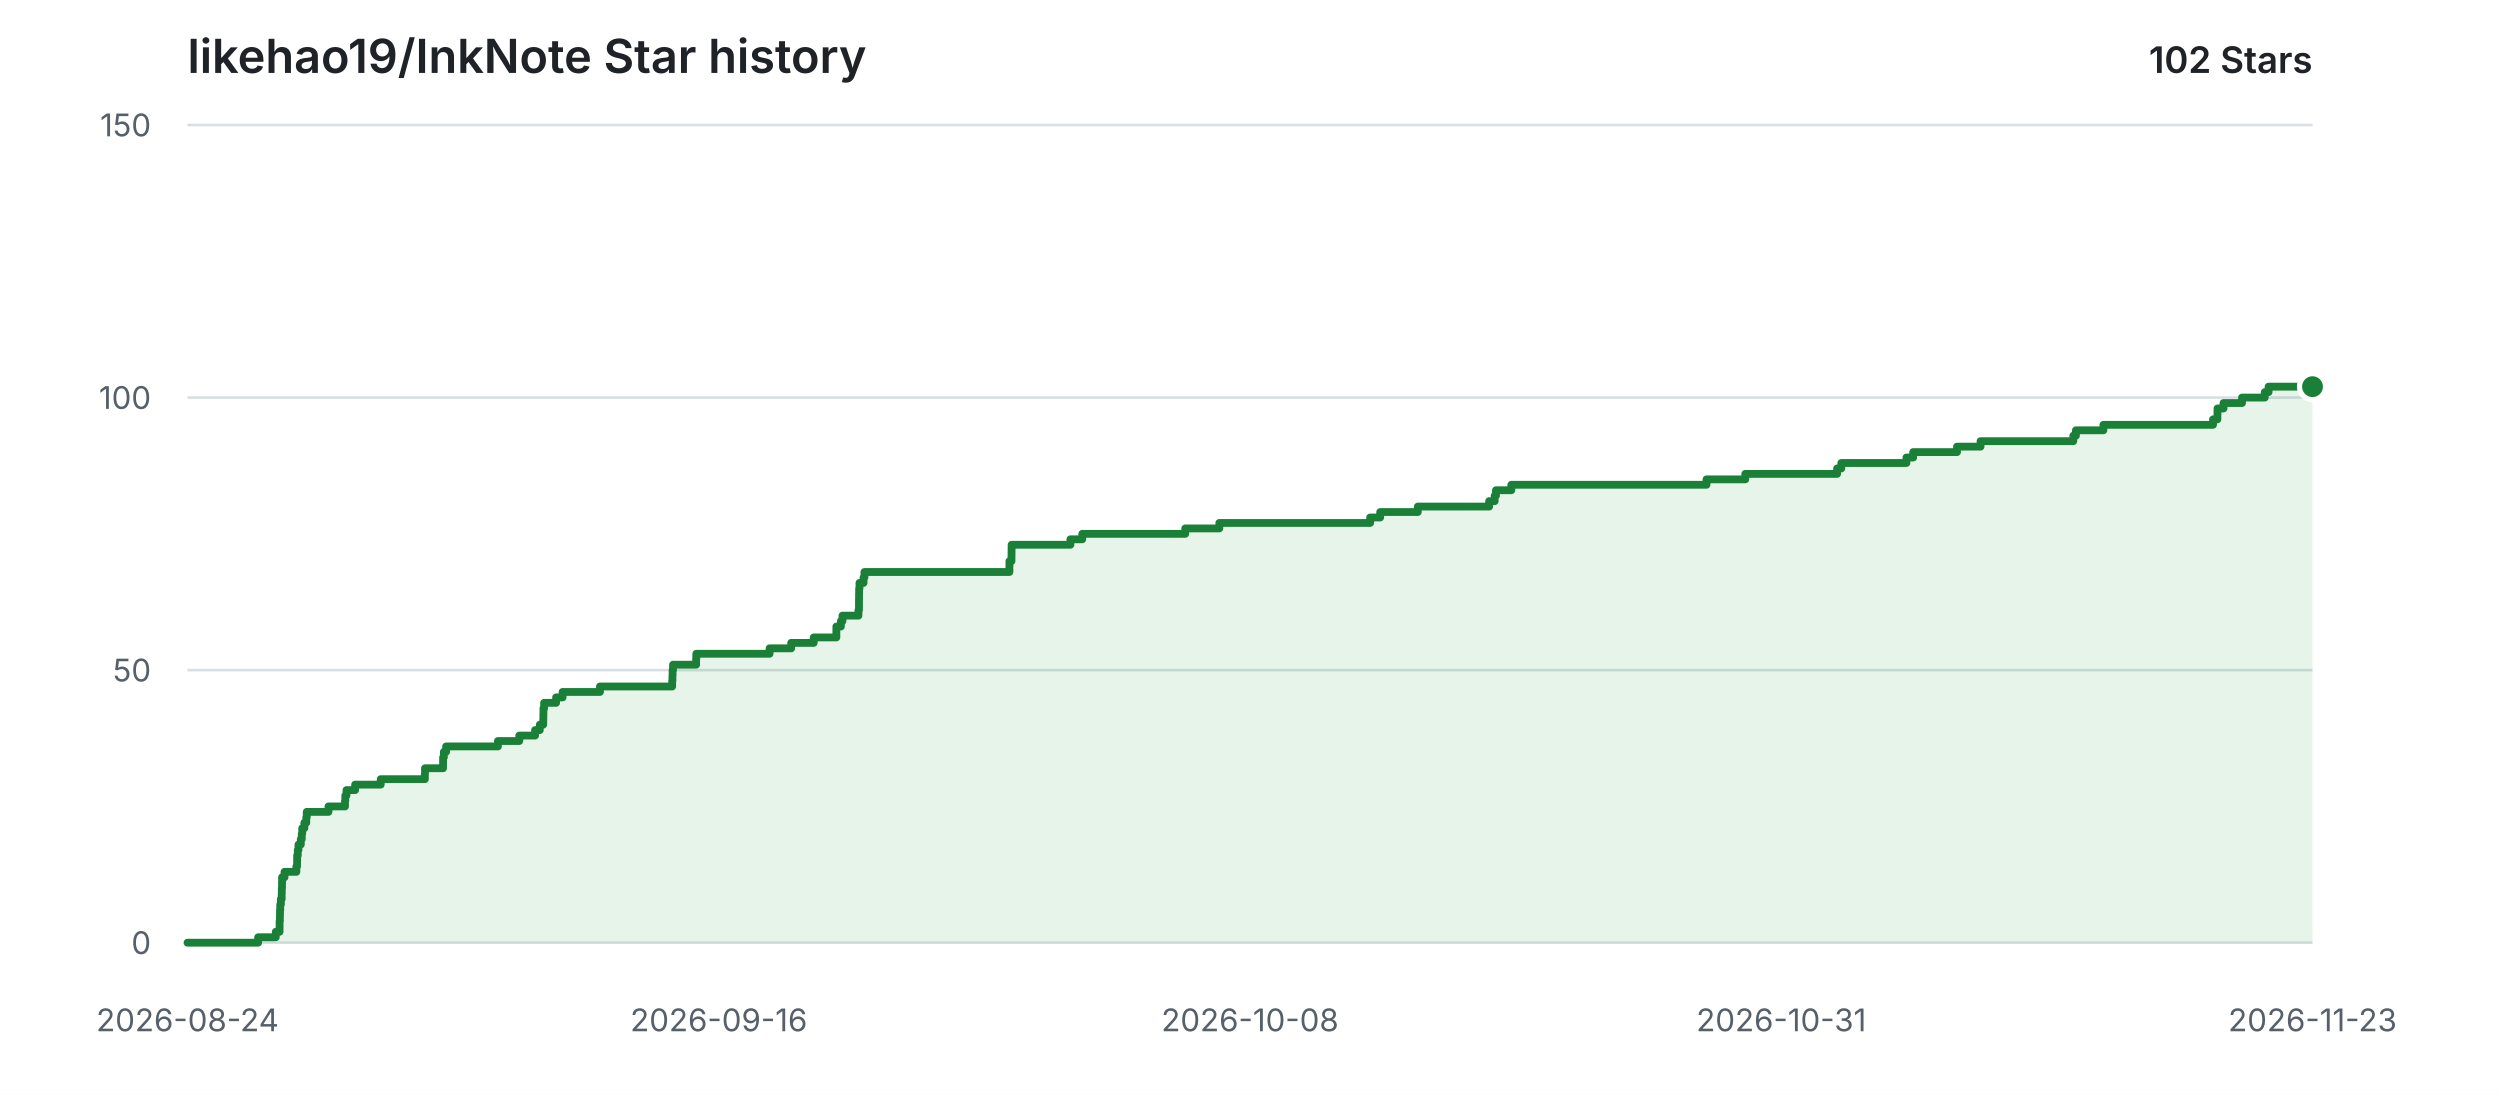
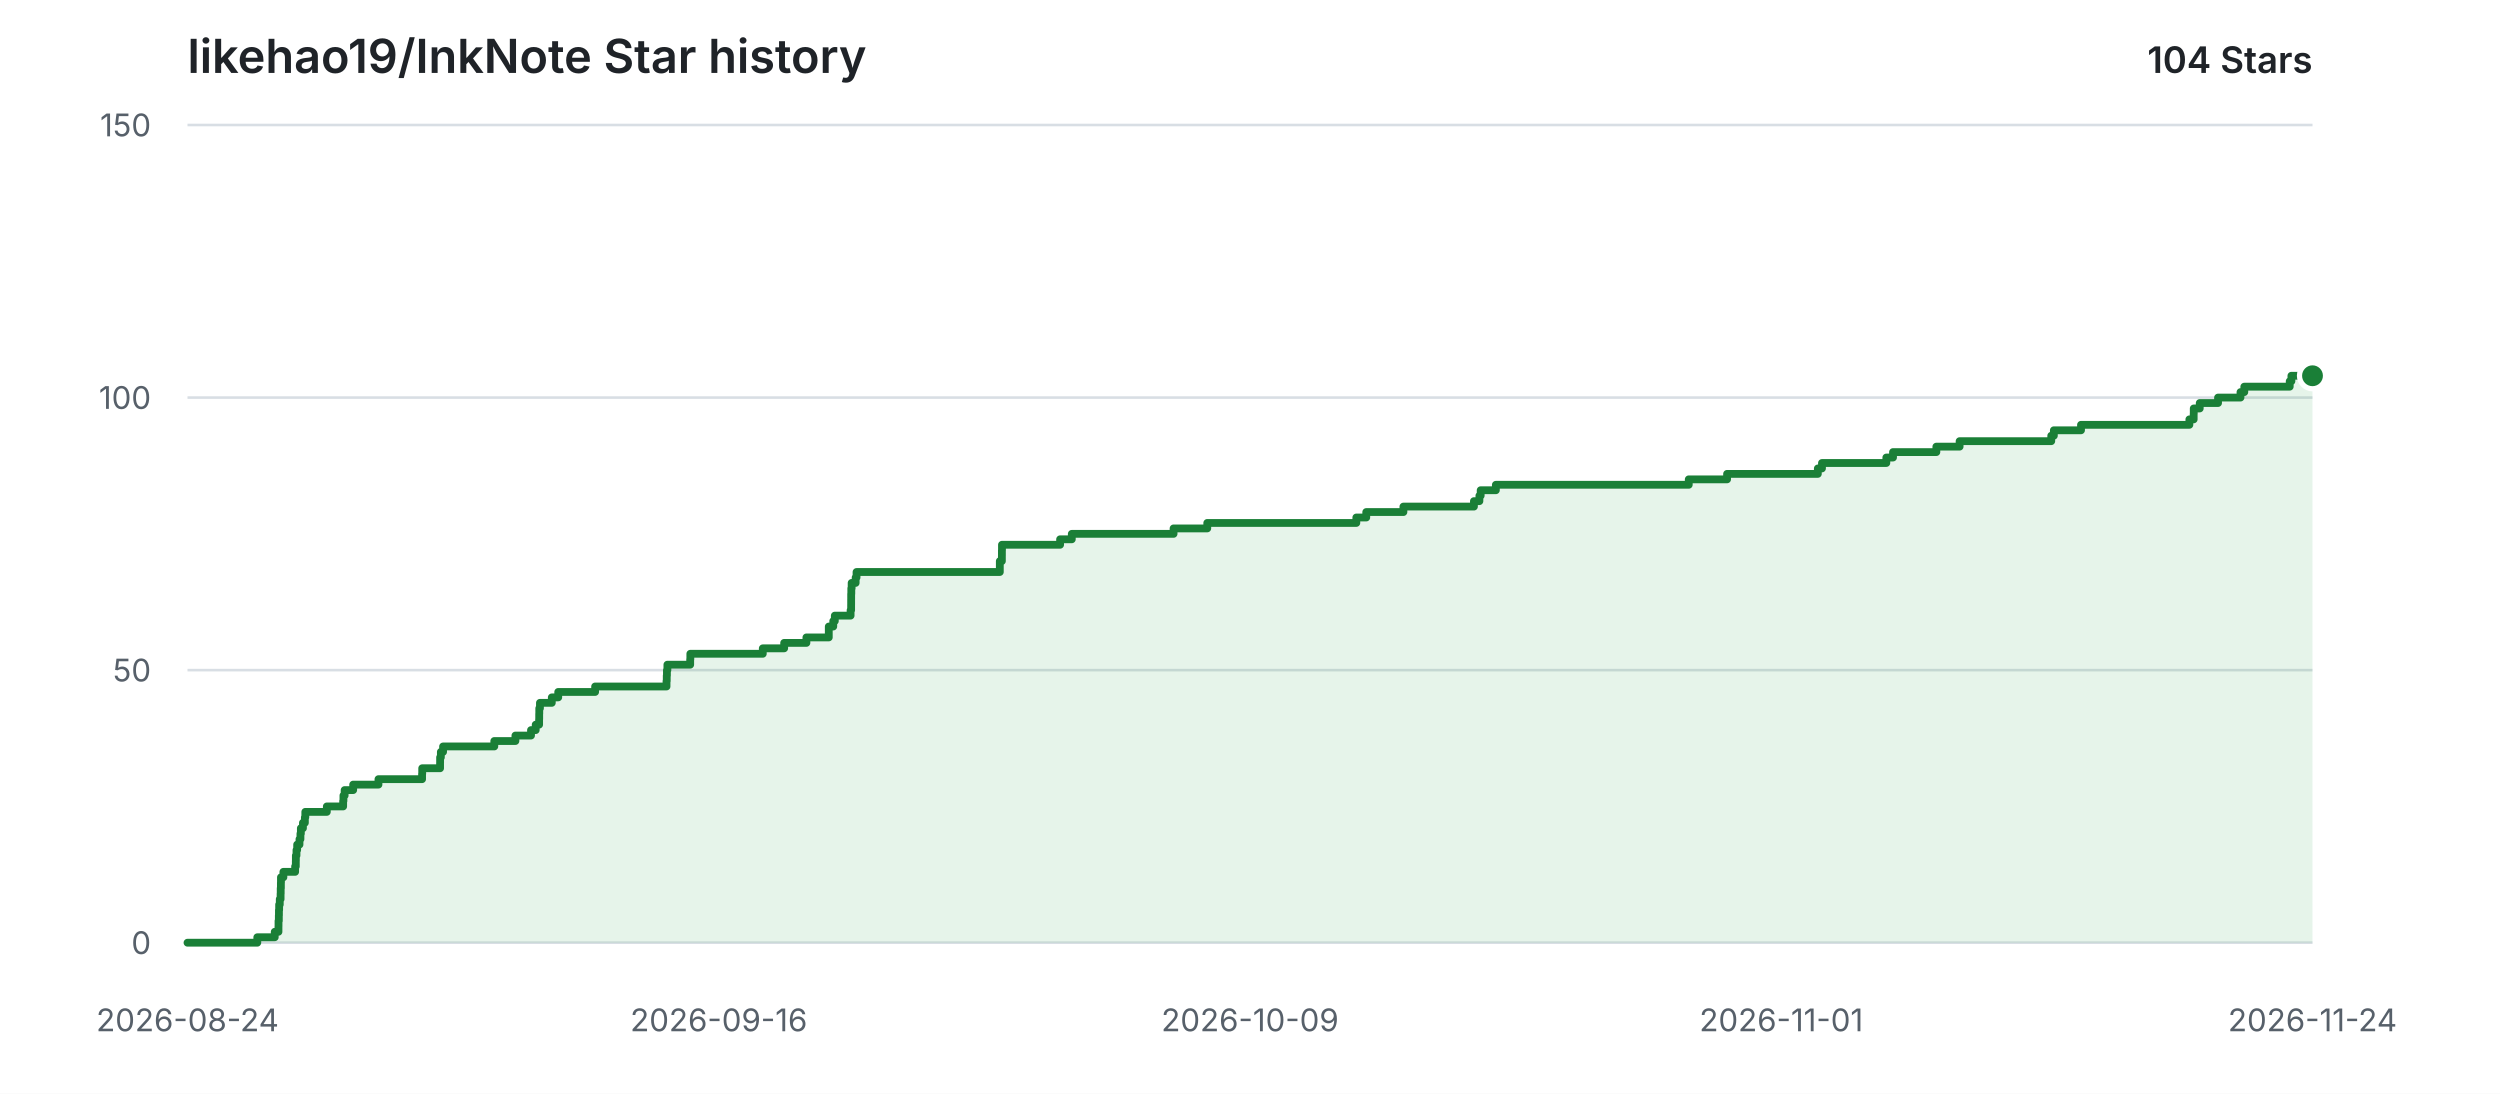
<svg xmlns="http://www.w3.org/2000/svg" width="960" height="420" viewBox="0 0 960 420" role="img" aria-labelledby="title description">
  <style>
    .background { fill: #ffffff; }
    .grid { stroke: #d8dee4; stroke-width: 1; }
    .label { fill: #57606a; font: 12px -apple-system, BlinkMacSystemFont, "Segoe UI", sans-serif; }
    .heading { fill: #1f2328; font: 600 18px -apple-system, BlinkMacSystemFont, "Segoe UI", sans-serif; }
    .count { fill: #1f2328; font: 600 14px -apple-system, BlinkMacSystemFont, "Segoe UI", sans-serif; }
    .area { fill: #2da44e; opacity: 0.12; }
    .line { fill: none; stroke: #1a7f37; stroke-width: 3; stroke-linecap: round; stroke-linejoin: round; }
    .point { fill: #1a7f37; stroke: #ffffff; stroke-width: 2; }
    @media (prefers-color-scheme: dark) {
      .background { fill: #0d1117; }
      .grid { stroke: #30363d; }
      .label { fill: #8b949e; }
      .heading, .count { fill: #e6edf3; }
      .area { fill: #3fb950; opacity: 0.14; }
      .line { stroke: #3fb950; }
      .point { fill: #3fb950; stroke: #0d1117; }
    }
  </style>
  <rect class="background" width="960" height="420" />
  <text class="heading" x="72" y="28">likehao19/InkNote Star history</text>
-   <text class="count" x="888" y="28" text-anchor="end">102 Stars</text>
+   <text class="count" x="888" y="28" text-anchor="end">104 Stars</text>
  <line class="grid" x1="72" y1="362.00" x2="888" y2="362.00" />
  <text class="label" x="58" y="362.00" text-anchor="end" dominant-baseline="middle">0</text>
  <line class="grid" x1="72" y1="257.33" x2="888" y2="257.33" />
  <text class="label" x="58" y="257.33" text-anchor="end" dominant-baseline="middle">50</text>
  <line class="grid" x1="72" y1="152.67" x2="888" y2="152.67" />
  <text class="label" x="58" y="152.67" text-anchor="end" dominant-baseline="middle">100</text>
  <line class="grid" x1="72" y1="48.00" x2="888" y2="48.00" />
  <text class="label" x="58" y="48.00" text-anchor="end" dominant-baseline="middle">150</text>
  <text class="label" x="72.00" y="396" text-anchor="middle">2026-08-24</text>
  <text class="label" x="276.00" y="396" text-anchor="middle">2026-09-16</text>
-   <text class="label" x="480.00" y="396" text-anchor="middle">2026-10-08</text>
-   <text class="label" x="684.00" y="396" text-anchor="middle">2026-10-31</text>
-   <text class="label" x="888.00" y="396" text-anchor="middle">2026-11-23</text>
-   <path class="area" d="M 72.00 362.00 H 99.12 V 359.91 H 105.90 V 357.81 H 107.35 V 355.72 H 107.37 V 353.63 H 107.48 V 351.53 H 107.52 V 349.44 H 107.61 V 347.35 H 107.85 V 345.25 H 108.17 V 343.16 H 108.21 V 341.07 H 108.29 V 338.97 H 108.31 V 336.88 H 109.25 V 334.79 H 113.81 V 332.69 H 114.08 V 330.60 H 114.10 V 328.51 H 114.34 V 326.41 H 114.61 V 324.32 H 115.50 V 322.23 H 115.88 V 320.13 H 116.05 V 318.04 H 116.86 V 315.95 H 117.61 V 313.85 H 117.78 V 311.76 H 126.13 V 309.67 H 132.48 V 307.57 H 132.59 V 305.48 H 133.05 V 303.39 H 136.37 V 301.29 H 146.20 V 299.20 H 163.14 V 297.11 H 163.20 V 295.01 H 170.13 V 292.92 H 170.15 V 290.83 H 170.44 V 288.73 H 171.30 V 286.64 H 191.20 V 284.55 H 199.41 V 282.45 H 205.47 V 280.36 H 207.29 V 278.27 H 208.61 V 276.17 H 208.65 V 274.08 H 208.68 V 271.99 H 208.94 V 269.89 H 213.54 V 267.80 H 216.04 V 265.71 H 230.38 V 263.61 H 258.11 V 261.52 H 258.21 V 259.43 H 258.28 V 257.33 H 258.45 V 255.24 H 267.31 V 253.15 H 267.37 V 251.05 H 295.52 V 248.96 H 303.82 V 246.87 H 312.46 V 244.77 H 321.16 V 242.68 H 321.16 V 240.59 H 322.90 V 238.49 H 323.51 V 236.40 H 329.64 V 234.31 H 329.85 V 232.21 H 329.85 V 230.12 H 329.87 V 228.03 H 329.91 V 225.93 H 330.04 V 223.84 H 331.60 V 221.75 H 331.95 V 219.65 H 387.61 V 217.56 H 387.62 V 215.47 H 388.41 V 213.37 H 388.43 V 211.28 H 388.46 V 209.19 H 411.04 V 207.09 H 415.59 V 205.00 H 455.13 V 202.91 H 468.22 V 200.81 H 526.14 V 198.72 H 529.99 V 196.63 H 544.43 V 194.53 H 571.83 V 192.44 H 573.96 V 190.35 H 574.45 V 188.25 H 580.35 V 186.16 H 655.29 V 184.07 H 670.19 V 181.97 H 705.45 V 179.88 H 707.06 V 177.79 H 732.06 V 175.69 H 734.66 V 173.60 H 751.50 V 171.51 H 760.53 V 169.41 H 796.14 V 167.32 H 797.15 V 165.23 H 807.71 V 163.13 H 849.80 V 161.04 H 851.48 V 158.95 H 851.51 V 156.85 H 853.83 V 154.76 H 860.94 V 152.67 H 869.67 V 150.57 H 871.14 V 148.48 H 888.00 V 362.00 H 72.00 Z" />
-   <path class="line" d="M 72.00 362.00 H 99.12 V 359.91 H 105.90 V 357.81 H 107.35 V 355.72 H 107.37 V 353.63 H 107.48 V 351.53 H 107.52 V 349.44 H 107.61 V 347.35 H 107.85 V 345.25 H 108.17 V 343.16 H 108.21 V 341.07 H 108.29 V 338.97 H 108.31 V 336.88 H 109.25 V 334.79 H 113.81 V 332.69 H 114.08 V 330.60 H 114.10 V 328.51 H 114.34 V 326.41 H 114.61 V 324.32 H 115.50 V 322.23 H 115.88 V 320.13 H 116.05 V 318.04 H 116.86 V 315.95 H 117.61 V 313.85 H 117.78 V 311.76 H 126.13 V 309.67 H 132.48 V 307.57 H 132.59 V 305.48 H 133.05 V 303.39 H 136.37 V 301.29 H 146.20 V 299.20 H 163.14 V 297.11 H 163.20 V 295.01 H 170.13 V 292.92 H 170.15 V 290.83 H 170.44 V 288.73 H 171.30 V 286.64 H 191.20 V 284.55 H 199.41 V 282.45 H 205.47 V 280.36 H 207.29 V 278.27 H 208.61 V 276.17 H 208.65 V 274.08 H 208.68 V 271.99 H 208.94 V 269.89 H 213.54 V 267.80 H 216.04 V 265.71 H 230.38 V 263.61 H 258.11 V 261.52 H 258.21 V 259.43 H 258.28 V 257.33 H 258.45 V 255.24 H 267.31 V 253.15 H 267.37 V 251.05 H 295.52 V 248.96 H 303.82 V 246.87 H 312.46 V 244.77 H 321.16 V 242.68 H 321.16 V 240.59 H 322.90 V 238.49 H 323.51 V 236.40 H 329.64 V 234.31 H 329.85 V 232.21 H 329.85 V 230.12 H 329.87 V 228.03 H 329.91 V 225.93 H 330.04 V 223.84 H 331.60 V 221.75 H 331.95 V 219.65 H 387.61 V 217.56 H 387.62 V 215.47 H 388.41 V 213.37 H 388.43 V 211.28 H 388.46 V 209.19 H 411.04 V 207.09 H 415.59 V 205.00 H 455.13 V 202.91 H 468.22 V 200.81 H 526.14 V 198.72 H 529.99 V 196.63 H 544.43 V 194.53 H 571.83 V 192.44 H 573.96 V 190.35 H 574.45 V 188.25 H 580.35 V 186.16 H 655.29 V 184.07 H 670.19 V 181.97 H 705.45 V 179.88 H 707.06 V 177.79 H 732.06 V 175.69 H 734.66 V 173.60 H 751.50 V 171.51 H 760.53 V 169.41 H 796.14 V 167.32 H 797.15 V 165.23 H 807.71 V 163.13 H 849.80 V 161.04 H 851.48 V 158.95 H 851.51 V 156.85 H 853.83 V 154.76 H 860.94 V 152.67 H 869.67 V 150.57 H 871.14 V 148.48 H 888.00" />
-   <circle class="point" cx="888.00" cy="148.48" r="5" />
+   <text class="label" x="480.00" y="396" text-anchor="middle">2026-10-09</text>
+   <text class="label" x="684.00" y="396" text-anchor="middle">2026-11-01</text>
+   <text class="label" x="888.00" y="396" text-anchor="middle">2026-11-24</text>
+   <path class="area" d="M 72.00 362.00 H 98.80 V 359.91 H 105.50 V 357.81 H 106.93 V 355.72 H 106.95 V 353.63 H 107.07 V 351.53 H 107.11 V 349.44 H 107.19 V 347.35 H 107.43 V 345.25 H 107.75 V 343.16 H 107.79 V 341.07 H 107.86 V 338.97 H 107.89 V 336.88 H 108.82 V 334.79 H 113.33 V 332.69 H 113.59 V 330.60 H 113.61 V 328.51 H 113.85 V 326.41 H 114.11 V 324.32 H 115.00 V 322.23 H 115.37 V 320.13 H 115.53 V 318.04 H 116.33 V 315.95 H 117.07 V 313.85 H 117.24 V 311.76 H 125.50 V 309.67 H 131.77 V 307.57 H 131.88 V 305.48 H 132.34 V 303.39 H 135.62 V 301.29 H 145.33 V 299.20 H 162.08 V 297.11 H 162.13 V 295.01 H 168.99 V 292.92 H 169.00 V 290.83 H 169.29 V 288.73 H 170.14 V 286.64 H 189.81 V 284.55 H 197.92 V 282.45 H 203.91 V 280.36 H 205.71 V 278.27 H 207.02 V 276.17 H 207.05 V 274.08 H 207.08 V 271.99 H 207.34 V 269.89 H 211.89 V 267.80 H 214.36 V 265.71 H 228.53 V 263.61 H 255.94 V 261.52 H 256.03 V 259.43 H 256.10 V 257.33 H 256.28 V 255.24 H 265.03 V 253.15 H 265.09 V 251.05 H 292.91 V 248.96 H 301.12 V 246.87 H 309.66 V 244.77 H 318.25 V 242.68 H 318.25 V 240.59 H 319.97 V 238.49 H 320.57 V 236.40 H 326.63 V 234.31 H 326.83 V 232.21 H 326.84 V 230.12 H 326.85 V 228.03 H 326.90 V 225.93 H 327.03 V 223.84 H 328.57 V 221.75 H 328.91 V 219.65 H 383.93 V 217.56 H 383.93 V 215.47 H 384.72 V 213.37 H 384.73 V 211.28 H 384.76 V 209.19 H 407.08 V 207.09 H 411.57 V 205.00 H 450.65 V 202.91 H 463.59 V 200.81 H 520.83 V 198.72 H 524.64 V 196.63 H 538.91 V 194.53 H 565.99 V 192.44 H 568.09 V 190.35 H 568.58 V 188.25 H 574.41 V 186.16 H 648.48 V 184.07 H 663.20 V 181.97 H 698.05 V 179.88 H 699.64 V 177.79 H 724.35 V 175.69 H 726.92 V 173.60 H 743.56 V 171.51 H 752.49 V 169.41 H 787.68 V 167.32 H 788.68 V 165.23 H 799.11 V 163.13 H 840.72 V 161.04 H 842.37 V 158.95 H 842.40 V 156.85 H 844.70 V 154.76 H 851.73 V 152.67 H 860.35 V 150.57 H 861.81 V 148.48 H 879.25 V 146.39 H 879.90 V 144.29 H 888.00 V 362.00 H 72.00 Z" />
+   <path class="line" d="M 72.00 362.00 H 98.80 V 359.91 H 105.50 V 357.81 H 106.93 V 355.72 H 106.95 V 353.63 H 107.07 V 351.53 H 107.11 V 349.44 H 107.19 V 347.35 H 107.43 V 345.25 H 107.75 V 343.16 H 107.79 V 341.07 H 107.86 V 338.97 H 107.89 V 336.88 H 108.82 V 334.79 H 113.33 V 332.69 H 113.59 V 330.60 H 113.61 V 328.51 H 113.85 V 326.41 H 114.11 V 324.32 H 115.00 V 322.23 H 115.37 V 320.13 H 115.53 V 318.04 H 116.33 V 315.95 H 117.07 V 313.85 H 117.24 V 311.76 H 125.50 V 309.67 H 131.77 V 307.57 H 131.88 V 305.48 H 132.34 V 303.39 H 135.62 V 301.29 H 145.33 V 299.20 H 162.08 V 297.11 H 162.13 V 295.01 H 168.99 V 292.92 H 169.00 V 290.83 H 169.29 V 288.73 H 170.14 V 286.64 H 189.81 V 284.55 H 197.92 V 282.45 H 203.91 V 280.36 H 205.71 V 278.27 H 207.02 V 276.17 H 207.05 V 274.08 H 207.08 V 271.99 H 207.34 V 269.89 H 211.89 V 267.80 H 214.36 V 265.71 H 228.53 V 263.61 H 255.94 V 261.52 H 256.03 V 259.43 H 256.10 V 257.33 H 256.28 V 255.24 H 265.03 V 253.15 H 265.09 V 251.05 H 292.91 V 248.96 H 301.12 V 246.87 H 309.66 V 244.77 H 318.25 V 242.68 H 318.25 V 240.59 H 319.97 V 238.49 H 320.57 V 236.40 H 326.63 V 234.31 H 326.83 V 232.21 H 326.84 V 230.12 H 326.85 V 228.03 H 326.90 V 225.93 H 327.03 V 223.84 H 328.57 V 221.75 H 328.91 V 219.65 H 383.93 V 217.56 H 383.93 V 215.47 H 384.72 V 213.37 H 384.73 V 211.28 H 384.76 V 209.19 H 407.08 V 207.09 H 411.57 V 205.00 H 450.65 V 202.91 H 463.59 V 200.81 H 520.83 V 198.72 H 524.64 V 196.63 H 538.91 V 194.53 H 565.99 V 192.44 H 568.09 V 190.35 H 568.58 V 188.25 H 574.41 V 186.16 H 648.48 V 184.07 H 663.20 V 181.97 H 698.05 V 179.88 H 699.64 V 177.79 H 724.35 V 175.69 H 726.92 V 173.60 H 743.56 V 171.51 H 752.49 V 169.41 H 787.68 V 167.32 H 788.68 V 165.23 H 799.11 V 163.13 H 840.72 V 161.04 H 842.37 V 158.95 H 842.40 V 156.85 H 844.70 V 154.76 H 851.73 V 152.67 H 860.35 V 150.57 H 861.81 V 148.48 H 879.25 V 146.39 H 879.90 V 144.29 H 888.00" />
+   <circle class="point" cx="888.00" cy="144.29" r="5" />
</svg>
